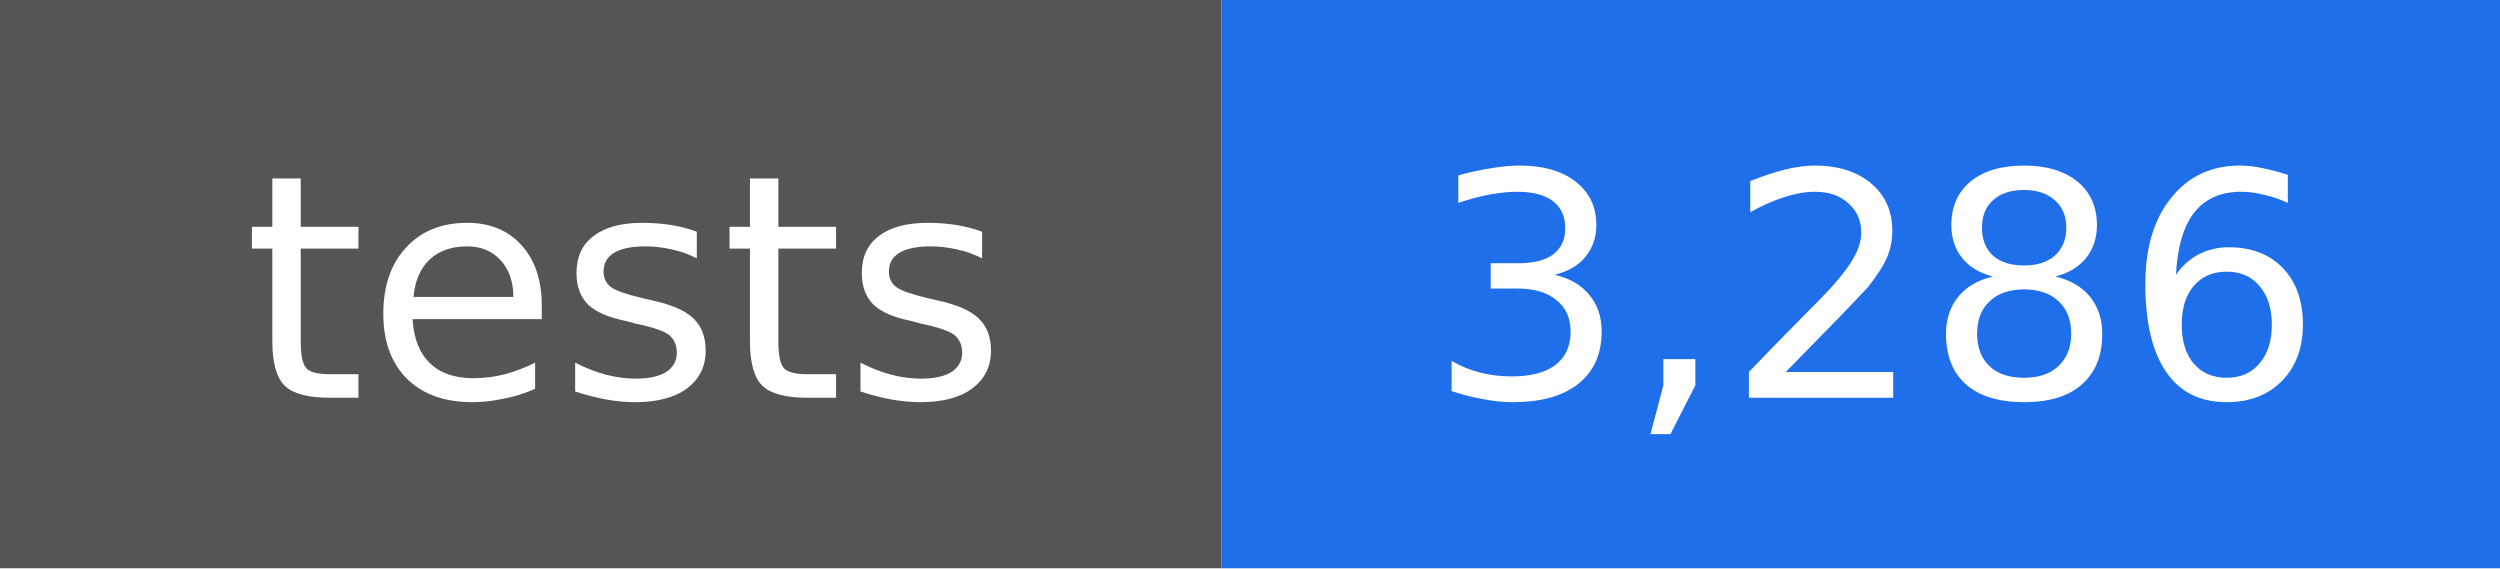
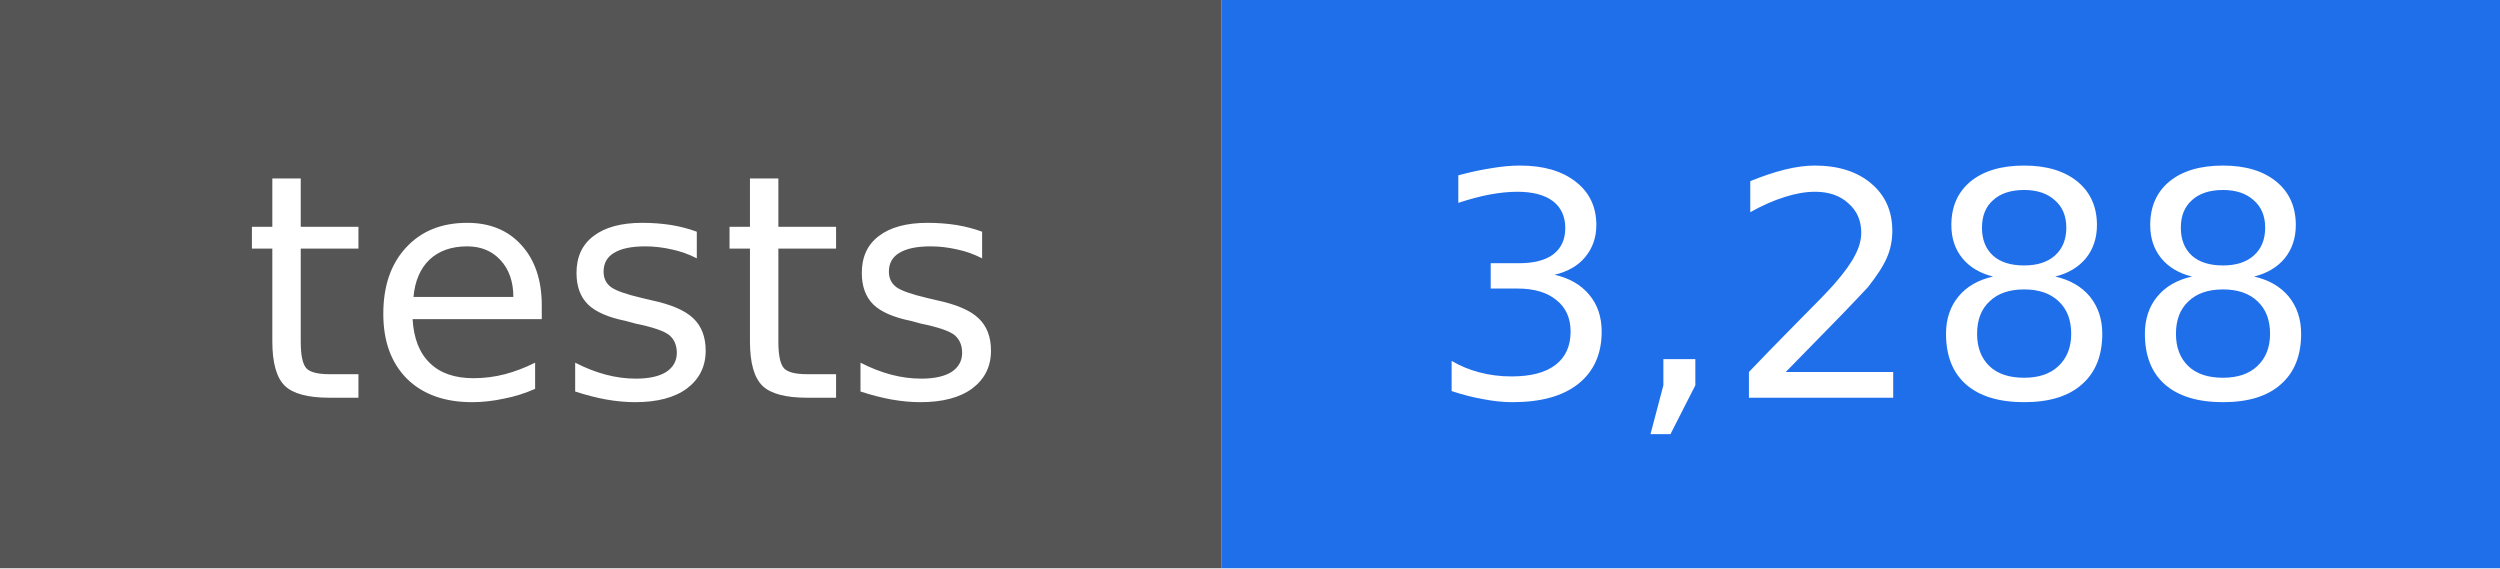
- <svg xmlns="http://www.w3.org/2000/svg" width="88" height="20" viewBox="0 0 88 20" role="img" aria-label="tests: 3,286">
+ <svg xmlns="http://www.w3.org/2000/svg" width="88" height="20" viewBox="0 0 88 20" role="img" aria-label="tests: 3,288">
  <rect width="43" height="20" fill="#555555" />
  <rect x="43" width="45" height="20" fill="#1f6feb" />
  <g fill="#ffffff" text-anchor="middle" font-family="DejaVu Sans, Verdana, sans-serif" font-size="11">
    <text x="22" y="14">tests</text>
-     <text x="66" y="14">3,286</text>
+     <text x="66" y="14">3,288</text>
  </g>
</svg>
